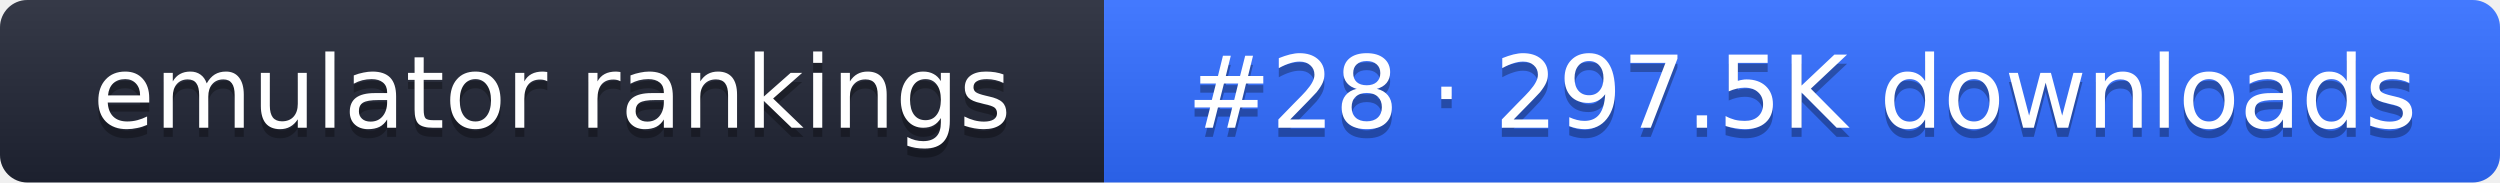
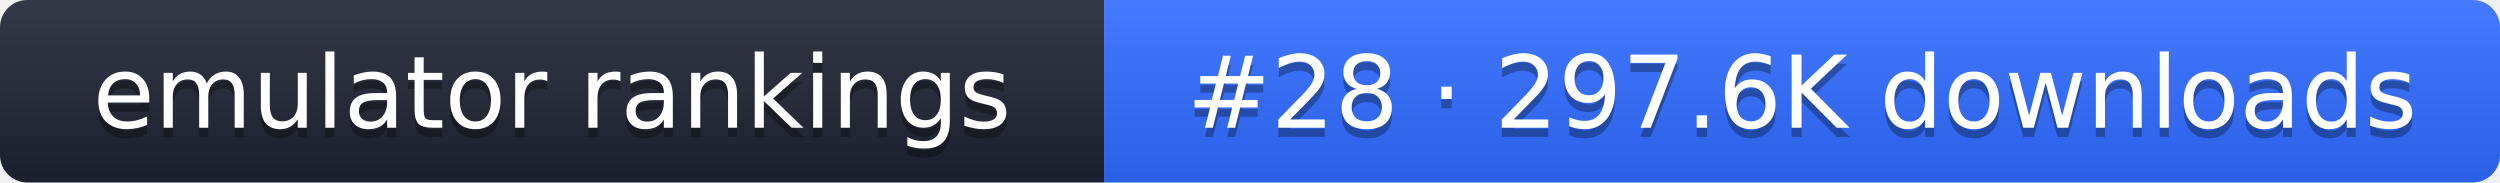
- <svg xmlns="http://www.w3.org/2000/svg" width="274" height="20" role="img" aria-label="emulator rankings: #28 · 297.5K downloads">
+ <svg xmlns="http://www.w3.org/2000/svg" width="274" height="20" role="img" aria-label="emulator rankings: #28 · 297.6K downloads">
  <linearGradient id="g" x2="0" y2="100%">
    <stop offset="0" stop-color="#fff" stop-opacity=".1" />
    <stop offset="1" stop-opacity=".1" />
  </linearGradient>
  <clipPath id="r">
    <rect width="274" height="20" rx="3" fill="#fff" />
  </clipPath>
  <g clip-path="url(#r)">
    <rect width="121" height="20" fill="#1f2433" />
    <rect x="121" width="153" height="20" fill="#2f6bff" />
    <rect width="274" height="20" fill="url(#g)" />
  </g>
  <g fill="#fff" text-anchor="middle" font-family="Verdana,DejaVu Sans,sans-serif" font-size="11">
    <text x="60.5" y="15" fill="#010101" fill-opacity=".3">emulator rankings</text>
    <text x="60.5" y="14">emulator rankings</text>
-     <text x="197.5" y="15" fill="#010101" fill-opacity=".3">#28 · 297.5K downloads</text>
-     <text x="197.5" y="14">#28 · 297.5K downloads</text>
+     <text x="197.5" y="15" fill="#010101" fill-opacity=".3">#28 · 297.6K downloads</text>
+     <text x="197.5" y="14">#28 · 297.6K downloads</text>
  </g>
</svg>
